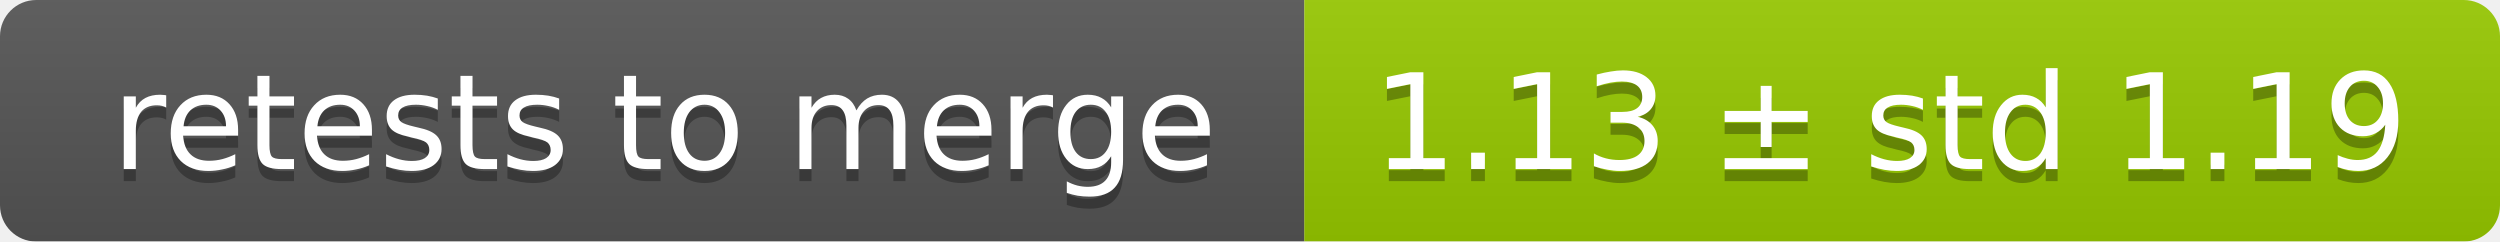
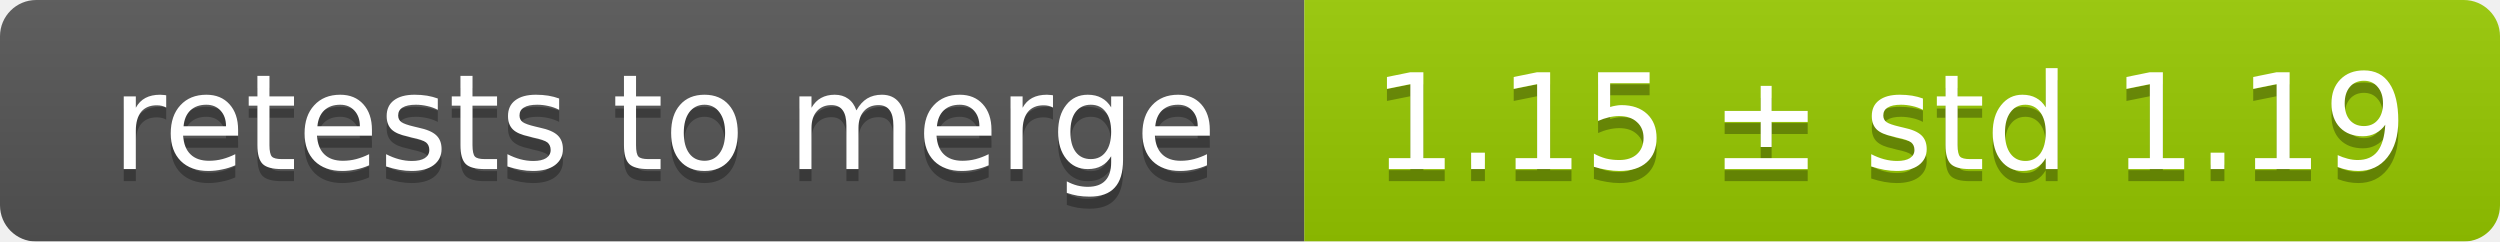
<svg xmlns="http://www.w3.org/2000/svg" width="207" height="20">
  <linearGradient id="smooth" x2="0" y2="100%">
    <stop offset="0" stop-color="#bbb" stop-opacity=".1" />
    <stop offset="1" stop-opacity=".1" />
  </linearGradient>
  <mask id="round">
    <rect width="207" height="20" rx="3" fill="#fff" />
  </mask>
  <g mask="url(#round)">
    <rect width="108" height="20" fill="#555" />
    <rect x="108" width="99" height="20" fill="#97ca00" />
    <rect width="207" height="20" fill="url(#smooth)" />
  </g>
  <g fill="#fff" text-anchor="middle" font-family="DejaVu Sans,Verdana,Geneva,sans-serif" font-size="11">
    <text x="55" y="15" fill="#010101" fill-opacity=".3">retests to merge</text>
    <text x="55" y="14">retests to merge</text>
-     <text x="156.5" y="15" fill="#010101" fill-opacity=".3">1.13 ± std 1.19</text>
-     <text x="156.5" y="14">1.13 ± std 1.19</text>
+     <text x="156.5" y="15" fill="#010101" fill-opacity=".3">1.15 ± std 1.19</text>
+     <text x="156.5" y="14">1.15 ± std 1.19</text>
  </g>
</svg>
